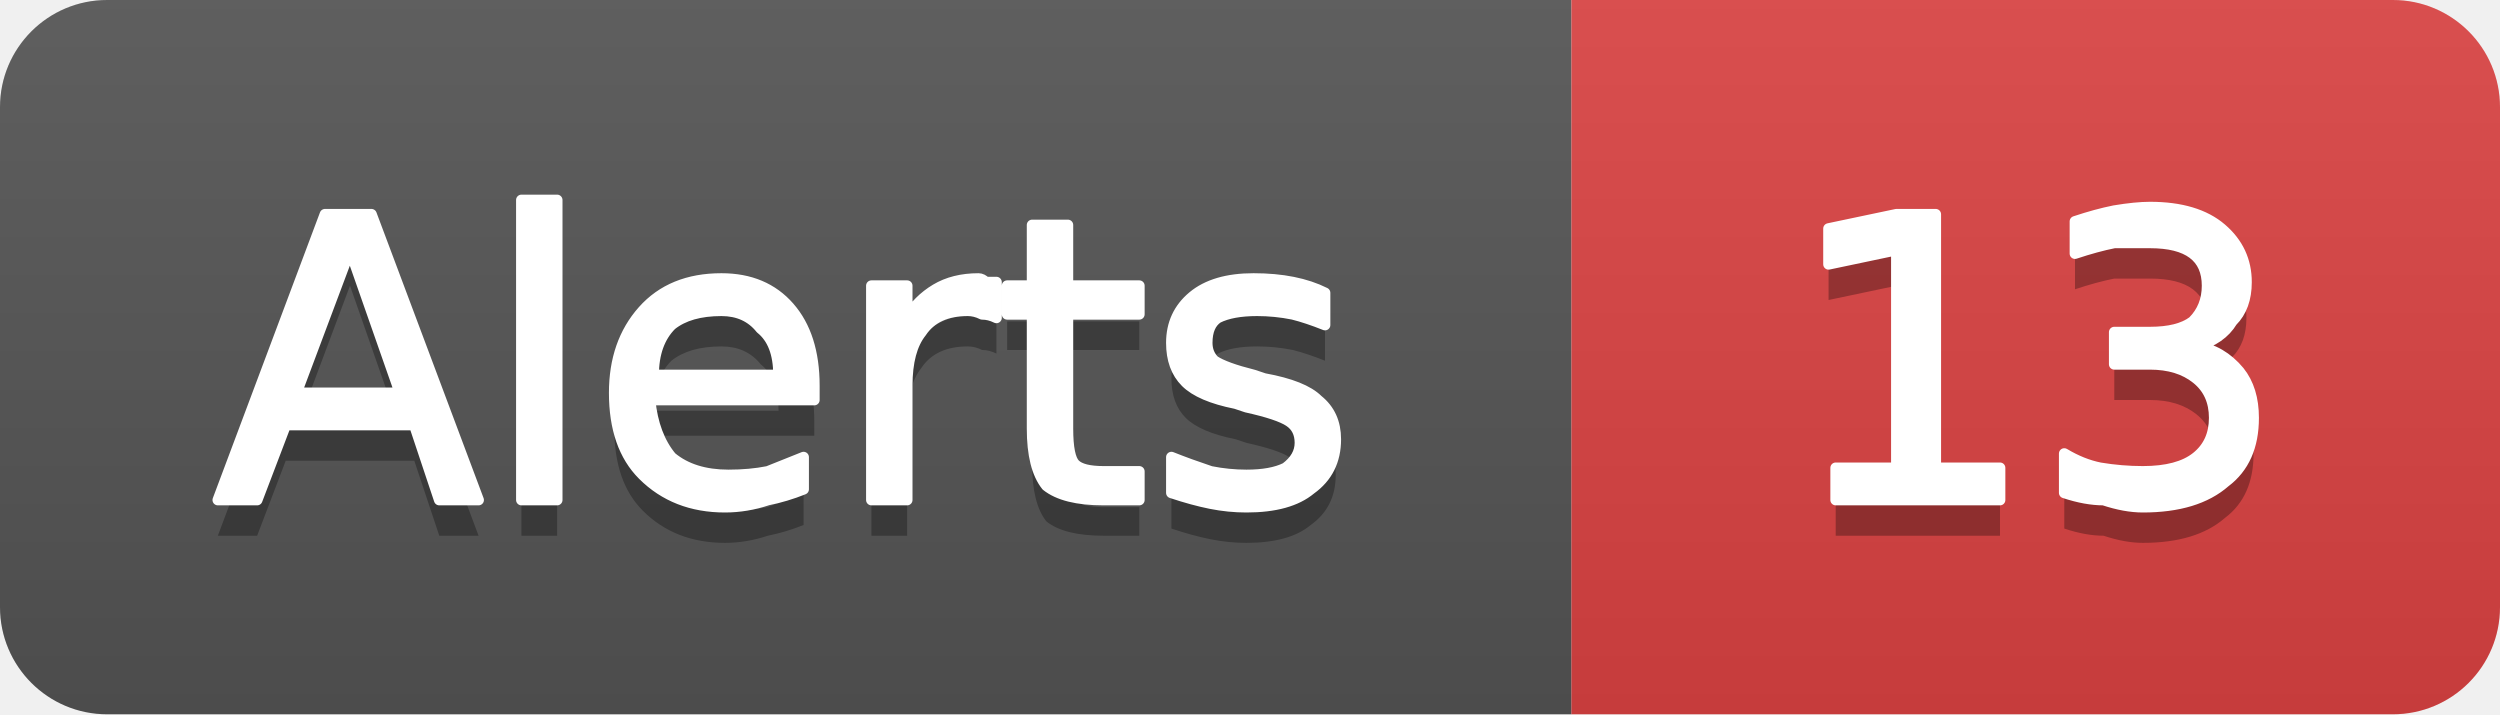
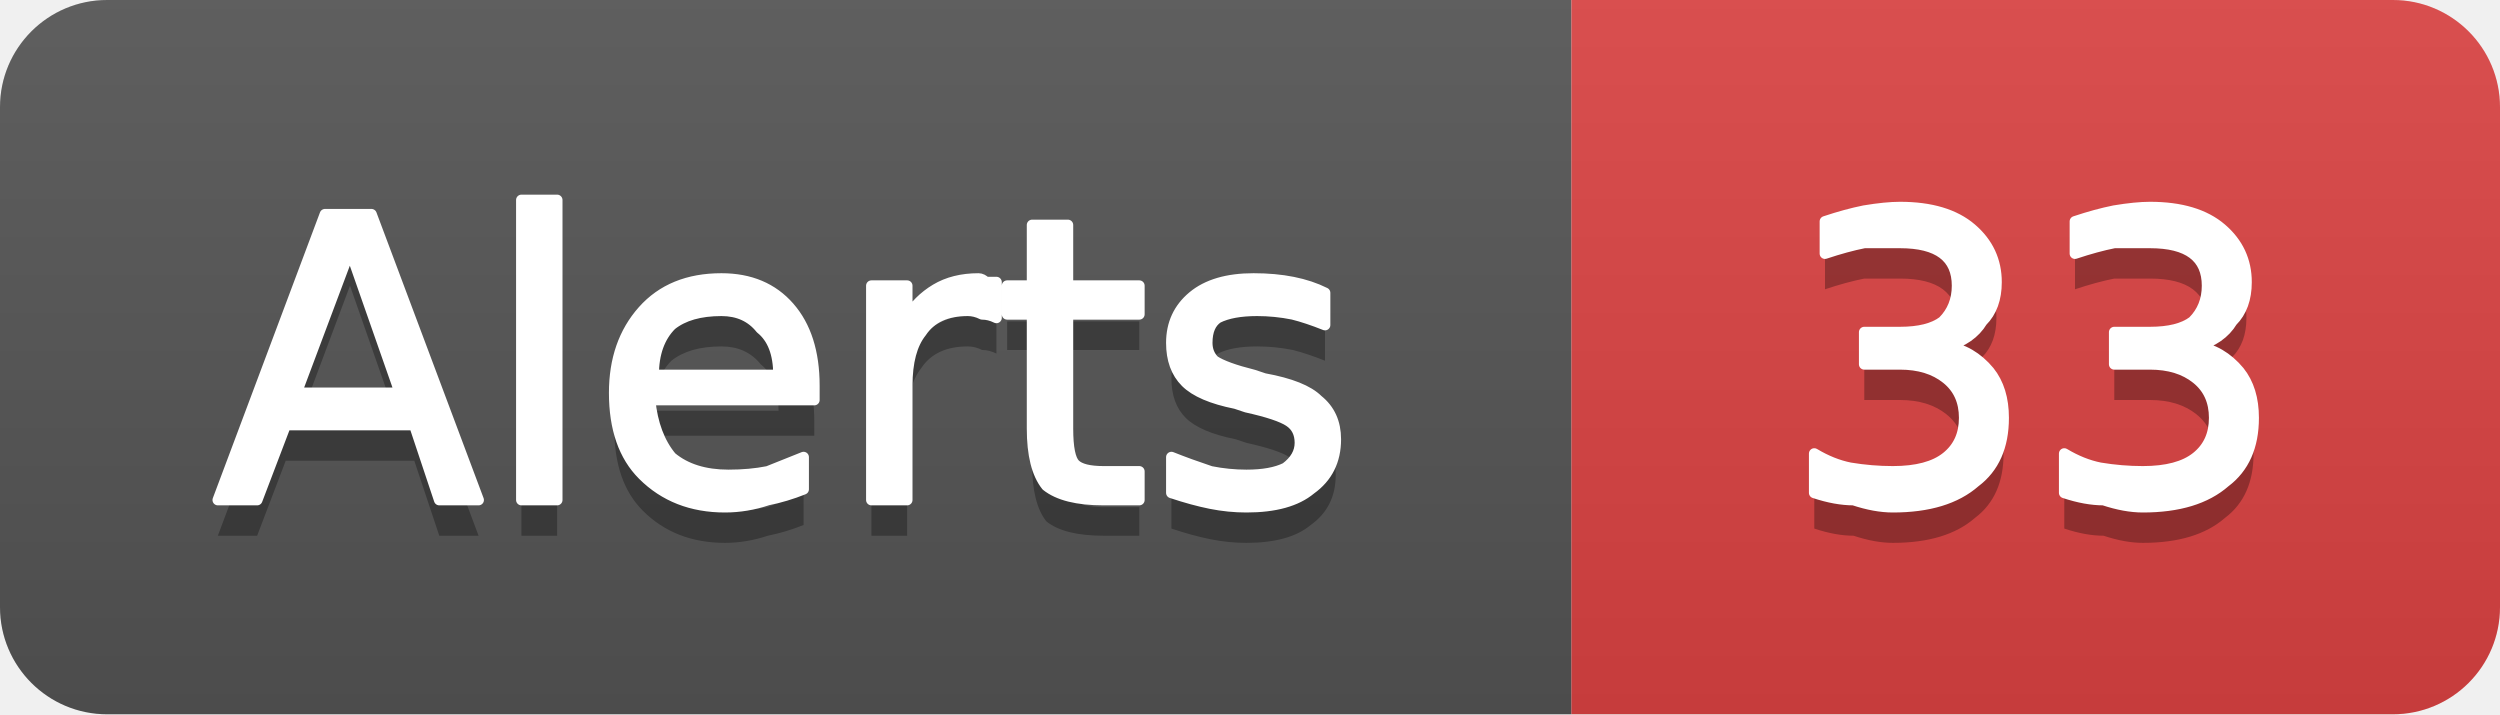
- <svg xmlns="http://www.w3.org/2000/svg" width="70" height="20" viewBox="0 0 70 20" role="img" aria-label="Alerts: 13">
+ <svg xmlns="http://www.w3.org/2000/svg" width="70" height="20" viewBox="0 0 70 20" role="img" aria-label="Alerts: 33">
  <linearGradient id="g-cluster_alert_count" x2="0" y2="100%">
    <stop offset="0" stop-color="#bbb" stop-opacity=".1" />
    <stop offset="1" stop-opacity=".1" />
  </linearGradient>
  <clipPath id="r-cluster_alert_count">
    <rect width="70" height="20" rx="3" fill="#fff" />
  </clipPath>
  <g clip-path="url(#r-cluster_alert_count)">
    <rect width="44" height="20" fill="#555" />
    <rect x="44" width="26" height="20" fill="#dd4343" />
    <rect width="70" height="20" fill="url(#g-cluster_alert_count)" />
    <path transform="translate(0 1)" fill="#010101" fill-opacity=".3" d="M9.8 7.0L8.3 11.0L11.2 11.0L9.8 7.0ZM9.1 6.0L10.4 6.0L13.4 14.0L12.3 14.0L11.6 11.9L8.0 11.9L7.2 14.0L6.1 14.0L9.1 6.0ZM14.6 5.6L15.6 5.6L15.6 14.0L14.6 14.0L14.6 5.6ZM22.8 10.8L22.8 11.2L18.2 11.2Q18.3 12.2 18.8 12.8Q19.4 13.3 20.4 13.3Q21.0 13.3 21.5 13.2Q22.0 13.0 22.5 12.8L22.5 13.7Q22.0 13.9 21.5 14.0Q20.9 14.2 20.3 14.2Q18.9 14.2 18.0 13.3Q17.2 12.5 17.2 11.0Q17.2 9.6 18.0 8.7Q18.8 7.8 20.2 7.8Q21.4 7.8 22.1 8.6Q22.8 9.4 22.8 10.8ZM21.8 10.5Q21.8 9.6 21.3 9.2Q20.9 8.7 20.2 8.7Q19.3 8.7 18.8 9.1Q18.3 9.6 18.3 10.5L21.8 10.5ZM27.9 8.9Q27.7 8.8 27.5 8.8Q27.3 8.7 27.1 8.7Q26.2 8.7 25.8 9.3Q25.4 9.8 25.4 10.8L25.4 14.0L24.4 14.0L24.4 8.0L25.4 8.0L25.4 8.9Q25.7 8.4 26.2 8.1Q26.7 7.8 27.4 7.8Q27.5 7.8 27.6 7.9Q27.7 7.9 27.9 7.9L27.9 8.9ZM29.9 6.3L29.9 8.0L31.9 8.0L31.9 8.8L29.9 8.8L29.9 12.0Q29.9 12.8 30.1 13.0Q30.3 13.2 30.9 13.2L31.9 13.2L31.9 14.0L30.9 14.0Q29.8 14.0 29.3 13.6Q28.9 13.1 28.9 12.0L28.9 8.8L28.2 8.8L28.2 8.0L28.9 8.0L28.9 6.3L29.9 6.3ZM37.1 8.2L37.1 9.1Q36.6 8.9 36.2 8.8Q35.7 8.7 35.2 8.7Q34.5 8.7 34.1 8.9Q33.8 9.1 33.8 9.6Q33.8 9.9 34.0 10.1Q34.3 10.3 35.1 10.5L35.4 10.6Q36.5 10.8 36.9 11.2Q37.4 11.6 37.4 12.3Q37.4 13.2 36.7 13.7Q36.1 14.2 34.9 14.2Q34.4 14.2 33.9 14.1Q33.4 14.0 32.8 13.8L32.8 12.8Q33.3 13.0 33.9 13.2Q34.4 13.3 34.9 13.3Q35.6 13.3 36.0 13.1Q36.4 12.8 36.4 12.4Q36.4 12.0 36.1 11.8Q35.8 11.6 34.9 11.4L34.6 11.3Q33.6 11.1 33.2 10.7Q32.8 10.3 32.8 9.6Q32.8 8.8 33.4 8.3Q34.0 7.8 35.1 7.8Q35.7 7.8 36.2 7.9Q36.7 8.0 37.1 8.2Z" />
    <path fill="#fff" stroke="#fff" stroke-width="0.3" stroke-linejoin="round" d="M9.8 7.0L8.3 11.0L11.2 11.0L9.8 7.0ZM9.1 6.0L10.4 6.0L13.4 14.0L12.3 14.0L11.6 11.9L8.0 11.9L7.2 14.0L6.1 14.0L9.1 6.0ZM14.6 5.6L15.6 5.6L15.6 14.0L14.6 14.0L14.6 5.6ZM22.8 10.8L22.8 11.2L18.2 11.2Q18.3 12.2 18.8 12.8Q19.4 13.3 20.4 13.3Q21.0 13.3 21.5 13.2Q22.0 13.0 22.5 12.8L22.5 13.7Q22.0 13.9 21.5 14.0Q20.9 14.2 20.3 14.2Q18.9 14.2 18.0 13.3Q17.2 12.5 17.2 11.0Q17.2 9.6 18.0 8.7Q18.8 7.8 20.2 7.8Q21.4 7.8 22.1 8.6Q22.8 9.4 22.8 10.8ZM21.8 10.5Q21.8 9.6 21.3 9.2Q20.9 8.7 20.2 8.7Q19.3 8.7 18.8 9.1Q18.3 9.6 18.3 10.5L21.8 10.5ZM27.9 8.9Q27.7 8.8 27.5 8.8Q27.3 8.7 27.1 8.7Q26.2 8.7 25.8 9.3Q25.4 9.8 25.4 10.8L25.4 14.0L24.4 14.0L24.4 8.0L25.4 8.0L25.4 8.9Q25.7 8.4 26.2 8.1Q26.7 7.8 27.4 7.8Q27.5 7.8 27.6 7.9Q27.7 7.9 27.9 7.9L27.9 8.9ZM29.9 6.3L29.9 8.0L31.9 8.0L31.9 8.8L29.9 8.8L29.9 12.0Q29.9 12.8 30.1 13.0Q30.3 13.2 30.9 13.2L31.9 13.2L31.9 14.0L30.9 14.0Q29.8 14.0 29.3 13.6Q28.9 13.1 28.9 12.0L28.9 8.8L28.2 8.8L28.2 8.0L28.9 8.0L28.9 6.3L29.9 6.3ZM37.1 8.2L37.1 9.1Q36.6 8.9 36.2 8.8Q35.7 8.7 35.2 8.7Q34.5 8.7 34.1 8.9Q33.8 9.1 33.8 9.6Q33.8 9.9 34.0 10.1Q34.3 10.3 35.1 10.5L35.4 10.6Q36.5 10.8 36.9 11.2Q37.4 11.6 37.4 12.3Q37.4 13.2 36.7 13.7Q36.1 14.2 34.9 14.2Q34.4 14.2 33.9 14.1Q33.4 14.0 32.8 13.8L32.8 12.8Q33.3 13.0 33.9 13.2Q34.4 13.3 34.9 13.3Q35.6 13.3 36.0 13.1Q36.4 12.8 36.4 12.4Q36.4 12.0 36.1 11.8Q35.8 11.6 34.9 11.4L34.6 11.3Q33.6 11.1 33.2 10.7Q32.8 10.3 32.8 9.6Q32.8 8.8 33.4 8.3Q34.0 7.8 35.1 7.8Q35.7 7.8 36.2 7.9Q36.7 8.0 37.1 8.2Z" />
-     <path transform="translate(0 1)" fill="#010101" fill-opacity=".3" d="M51.4 13.1L53.1 13.1L53.1 7.0L51.2 7.4L51.2 6.4L53.1 6.0L54.2 6.0L54.2 13.1L56.0 13.1L56.0 14.0L51.4 14.0L51.4 13.1ZM61.5 9.7Q62.2 9.8 62.7 10.4Q63.1 10.9 63.1 11.7Q63.1 12.9 62.3 13.5Q61.5 14.2 60.0 14.2Q59.5 14.2 58.9 14.0Q58.4 14.0 57.8 13.8L57.8 12.7Q58.3 13.0 58.8 13.1Q59.4 13.2 60.0 13.2Q61.0 13.2 61.5 12.8Q62.0 12.4 62.0 11.7Q62.0 11.0 61.5 10.6Q61.0 10.2 60.2 10.2L59.2 10.2L59.2 9.3L60.2 9.3Q61.0 9.3 61.4 9.0Q61.8 8.6 61.8 8.0Q61.8 7.4 61.4 7.1Q61.0 6.8 60.2 6.8Q59.7 6.8 59.2 6.8Q58.7 6.9 58.1 7.1L58.1 6.2Q58.7 6.0 59.2 5.9Q59.8 5.8 60.2 5.8Q61.5 5.8 62.2 6.4Q62.9 7.0 62.9 7.9Q62.9 8.6 62.5 9.0Q62.2 9.5 61.5 9.7Z" />
-     <path fill="#fff" stroke="#fff" stroke-width="0.3" stroke-linejoin="round" d="M51.4 13.1L53.1 13.1L53.1 7.0L51.2 7.4L51.2 6.4L53.1 6.0L54.2 6.0L54.2 13.1L56.0 13.1L56.0 14.0L51.4 14.0L51.4 13.1ZM61.5 9.7Q62.2 9.8 62.7 10.4Q63.1 10.9 63.1 11.7Q63.1 12.9 62.3 13.5Q61.5 14.2 60.0 14.2Q59.5 14.2 58.9 14.0Q58.4 14.0 57.8 13.8L57.8 12.7Q58.3 13.0 58.8 13.1Q59.4 13.2 60.0 13.2Q61.0 13.2 61.5 12.8Q62.0 12.4 62.0 11.7Q62.0 11.0 61.5 10.6Q61.0 10.2 60.2 10.2L59.2 10.2L59.2 9.3L60.2 9.3Q61.0 9.3 61.4 9.0Q61.8 8.6 61.8 8.0Q61.8 7.4 61.4 7.1Q61.0 6.8 60.2 6.8Q59.7 6.8 59.2 6.8Q58.7 6.9 58.1 7.1L58.1 6.2Q58.7 6.0 59.2 5.9Q59.8 5.8 60.2 5.8Q61.5 5.8 62.2 6.4Q62.9 7.0 62.9 7.9Q62.9 8.6 62.5 9.0Q62.2 9.5 61.5 9.7Z" />
+     <path transform="translate(0 1)" fill="#010101" fill-opacity=".3" d="M54.5 9.7Q55.2 9.8 55.7 10.4Q56.1 10.9 56.1 11.7Q56.1 12.9 55.3 13.5Q54.5 14.2 53.0 14.2Q52.5 14.2 51.9 14.0Q51.4 14.0 50.8 13.8L50.8 12.7Q51.3 13.0 51.8 13.1Q52.4 13.2 53.0 13.2Q54.0 13.2 54.5 12.8Q55.0 12.4 55.0 11.7Q55.0 11.0 54.5 10.6Q54.0 10.2 53.2 10.2L52.2 10.2L52.2 9.3L53.2 9.3Q54.0 9.3 54.4 9.0Q54.8 8.6 54.8 8.0Q54.8 7.4 54.4 7.1Q54.0 6.8 53.2 6.8Q52.7 6.8 52.2 6.8Q51.7 6.9 51.1 7.1L51.1 6.2Q51.7 6.0 52.2 5.9Q52.8 5.8 53.2 5.8Q54.5 5.8 55.2 6.4Q55.9 7.0 55.9 7.9Q55.9 8.6 55.5 9.0Q55.2 9.5 54.5 9.7ZM61.5 9.7Q62.2 9.8 62.7 10.4Q63.1 10.9 63.1 11.7Q63.1 12.9 62.3 13.5Q61.5 14.2 60.0 14.2Q59.5 14.2 58.9 14.0Q58.4 14.0 57.8 13.8L57.8 12.7Q58.3 13.0 58.8 13.1Q59.4 13.2 60.0 13.2Q61.0 13.2 61.5 12.8Q62.0 12.4 62.0 11.7Q62.0 11.0 61.5 10.6Q61.0 10.2 60.2 10.2L59.2 10.2L59.2 9.3L60.2 9.3Q61.0 9.3 61.4 9.0Q61.8 8.6 61.8 8.0Q61.8 7.4 61.4 7.1Q61.0 6.8 60.2 6.8Q59.7 6.8 59.2 6.8Q58.7 6.9 58.1 7.1L58.1 6.2Q58.7 6.0 59.2 5.9Q59.8 5.8 60.2 5.8Q61.5 5.8 62.2 6.4Q62.9 7.0 62.9 7.9Q62.9 8.6 62.5 9.0Q62.2 9.5 61.5 9.7Z" />
+     <path fill="#fff" stroke="#fff" stroke-width="0.3" stroke-linejoin="round" d="M54.5 9.7Q55.2 9.8 55.7 10.4Q56.1 10.9 56.1 11.7Q56.1 12.9 55.3 13.5Q54.5 14.2 53.0 14.2Q52.5 14.2 51.9 14.0Q51.4 14.0 50.8 13.8L50.8 12.7Q51.3 13.0 51.8 13.1Q52.4 13.2 53.0 13.2Q54.0 13.2 54.5 12.8Q55.0 12.4 55.0 11.7Q55.0 11.0 54.5 10.6Q54.0 10.2 53.2 10.2L52.2 10.2L52.2 9.3L53.2 9.3Q54.0 9.3 54.4 9.0Q54.8 8.6 54.8 8.0Q54.8 7.4 54.4 7.1Q54.0 6.8 53.2 6.8Q52.7 6.8 52.2 6.8Q51.7 6.9 51.1 7.1L51.1 6.2Q51.7 6.0 52.2 5.9Q52.8 5.8 53.2 5.8Q54.5 5.8 55.2 6.4Q55.9 7.0 55.9 7.9Q55.9 8.6 55.5 9.0Q55.2 9.5 54.5 9.7ZM61.5 9.7Q62.2 9.8 62.7 10.4Q63.1 10.9 63.1 11.7Q63.1 12.9 62.3 13.5Q61.5 14.2 60.0 14.2Q59.5 14.2 58.9 14.0Q58.4 14.0 57.8 13.8L57.8 12.7Q58.3 13.0 58.8 13.1Q59.4 13.2 60.0 13.2Q61.0 13.2 61.5 12.8Q62.0 12.4 62.0 11.7Q62.0 11.0 61.5 10.6Q61.0 10.2 60.2 10.2L59.2 10.2L59.2 9.3L60.2 9.3Q61.0 9.3 61.4 9.0Q61.8 8.6 61.8 8.0Q61.8 7.4 61.4 7.1Q61.0 6.8 60.2 6.8Q59.7 6.8 59.2 6.8Q58.7 6.9 58.1 7.1L58.1 6.2Q58.7 6.0 59.2 5.9Q59.8 5.8 60.2 5.8Q61.5 5.8 62.2 6.4Q62.9 7.0 62.9 7.9Q62.9 8.6 62.5 9.0Q62.2 9.5 61.5 9.7Z" />
  </g>
</svg>
